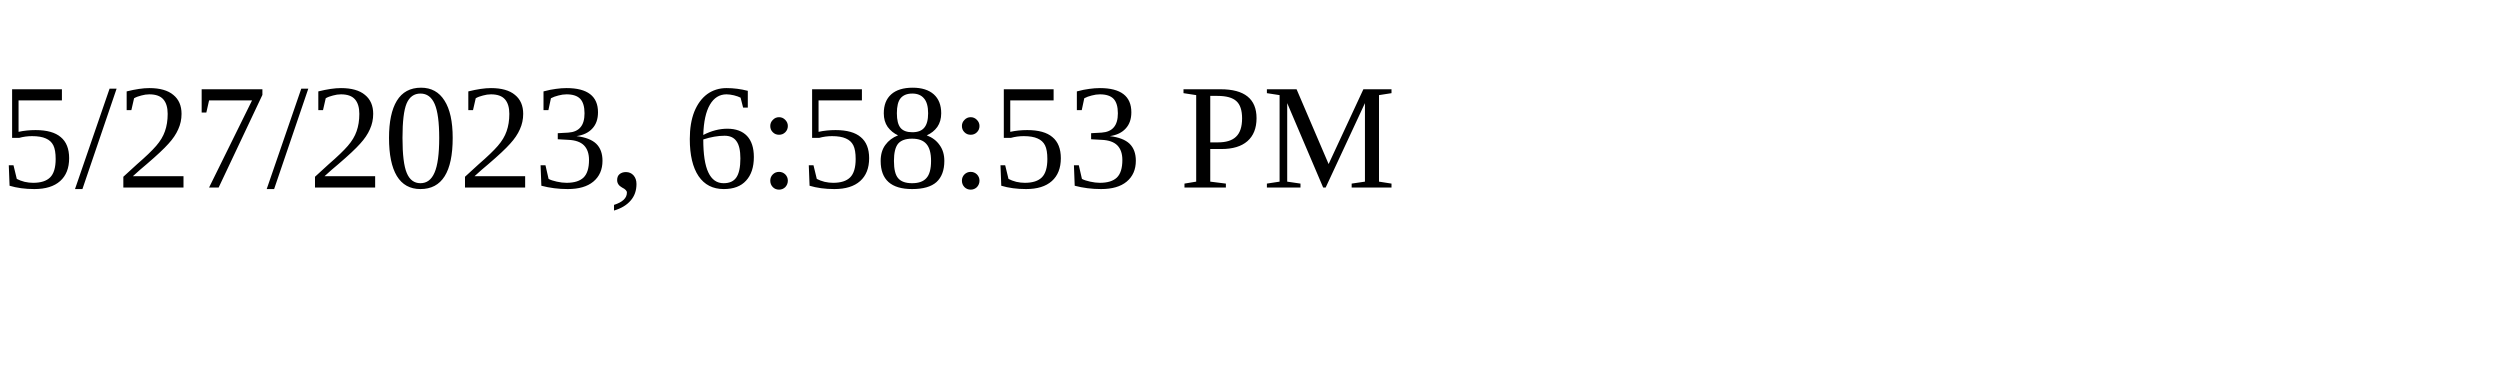
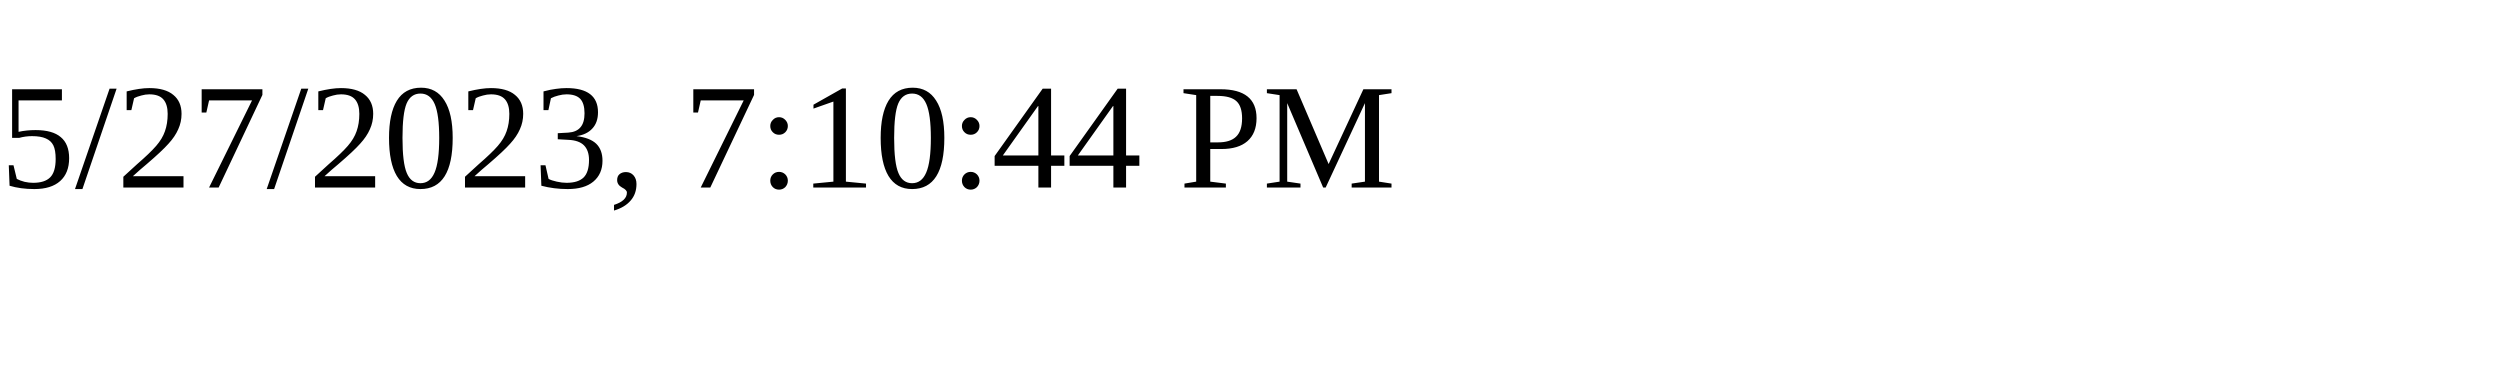
<svg xmlns="http://www.w3.org/2000/svg" height="30" width="200">
-   <text x="0" y="15">5/27/2023, 6:58:53 PM</text>
+   <text x="0" y="15">5/27/2023, 7:10:44 PM</text>
</svg>
